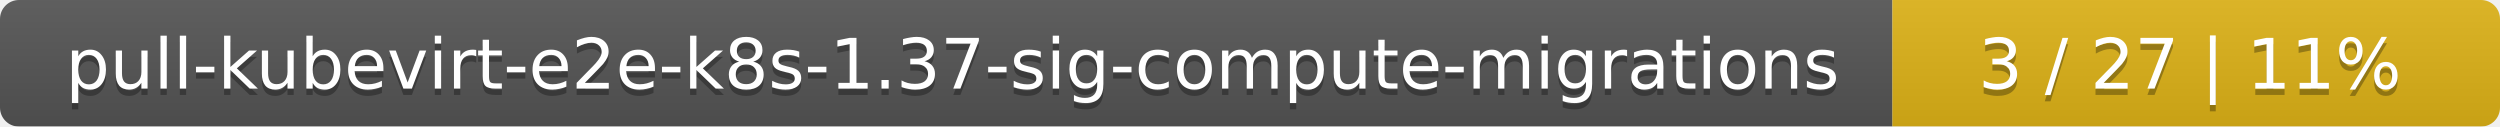
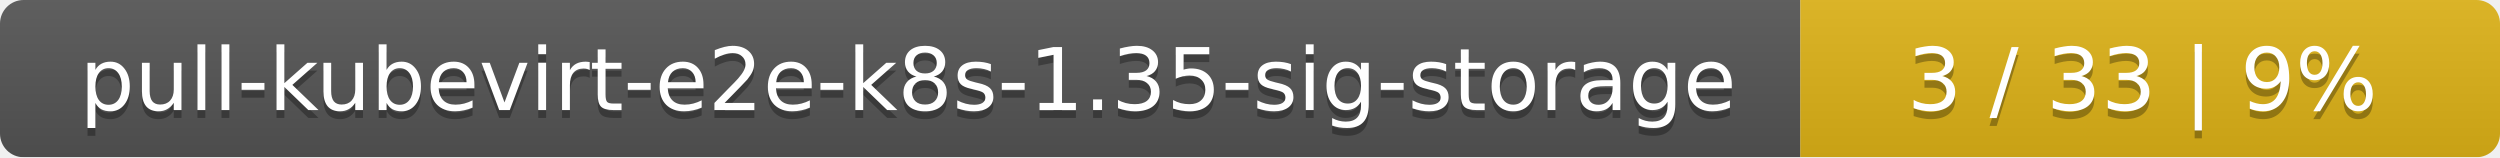
- <svg xmlns="http://www.w3.org/2000/svg" width="395" height="20">
+ <svg xmlns="http://www.w3.org/2000/svg" width="318" height="20">
  <linearGradient id="smooth" x2="0" y2="100%">
    <stop offset="0" stop-color="#bbb" stop-opacity=".1" />
    <stop offset="1" stop-opacity=".1" />
  </linearGradient>
  <mask id="round">
-     <rect width="395" height="20" rx="3" fill="#fff" />
+     <rect width="318" height="20" rx="3" fill="#fff" />
  </mask>
  <g mask="url(#round)">
-     <rect width="299" height="20" fill="#555" />
-     <rect x="299" width="96" height="20" fill="#dfb317" />
-     <rect width="395" height="20" fill="url(#smooth)" />
+     <rect width="229" height="20" fill="#555" />
+     <rect x="229" width="89" height="20" fill="#dfb317" />
+     <rect width="318" height="20" fill="url(#smooth)" />
  </g>
  <g fill="#fff" text-anchor="middle" font-family="DejaVu Sans,Verdana,Geneva,sans-serif" font-size="11">
-     <text x="150.5" y="15" fill="#010101" fill-opacity=".3">pull-kubevirt-e2e-k8s-1.37-sig-compute-migrations</text>
-     <text x="150.5" y="14">pull-kubevirt-e2e-k8s-1.37-sig-compute-migrations</text>
-     <text x="346" y="15" fill="#010101" fill-opacity=".3">3 / 27    |    11%</text>
-     <text x="346" y="14">3 / 27    |    11%</text>
+     <text x="115.5" y="15" fill="#010101" fill-opacity=".3">pull-kubevirt-e2e-k8s-1.35-sig-storage</text>
+     <text x="115.5" y="14">pull-kubevirt-e2e-k8s-1.35-sig-storage</text>
+     <text x="272.5" y="15" fill="#010101" fill-opacity=".3">3 / 33    |    9%</text>
+     <text x="272.5" y="14">3 / 33    |    9%</text>
  </g>
</svg>
